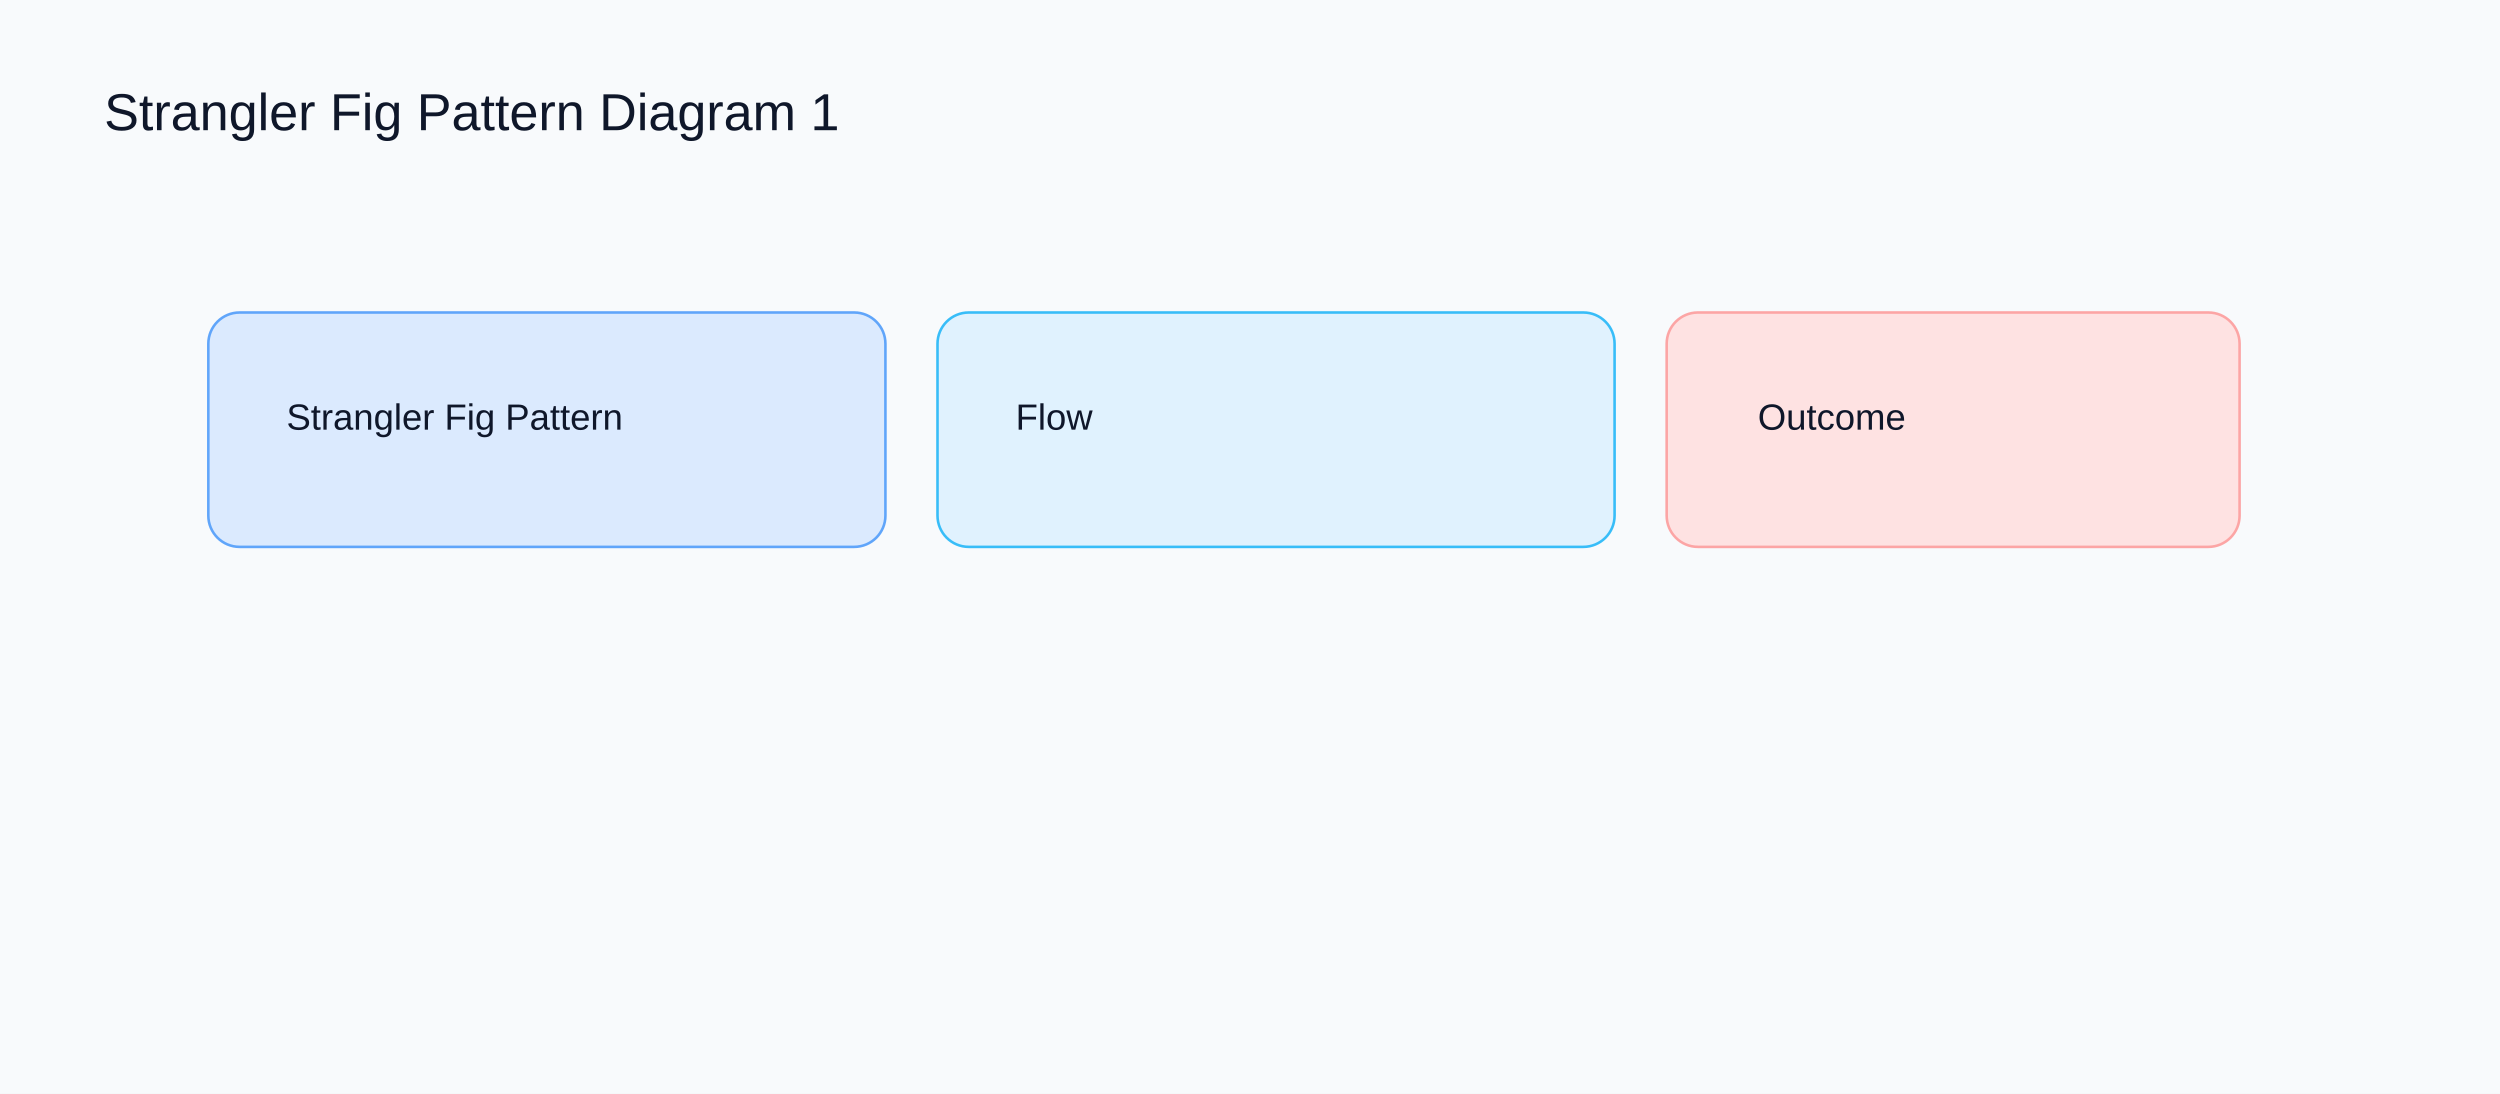
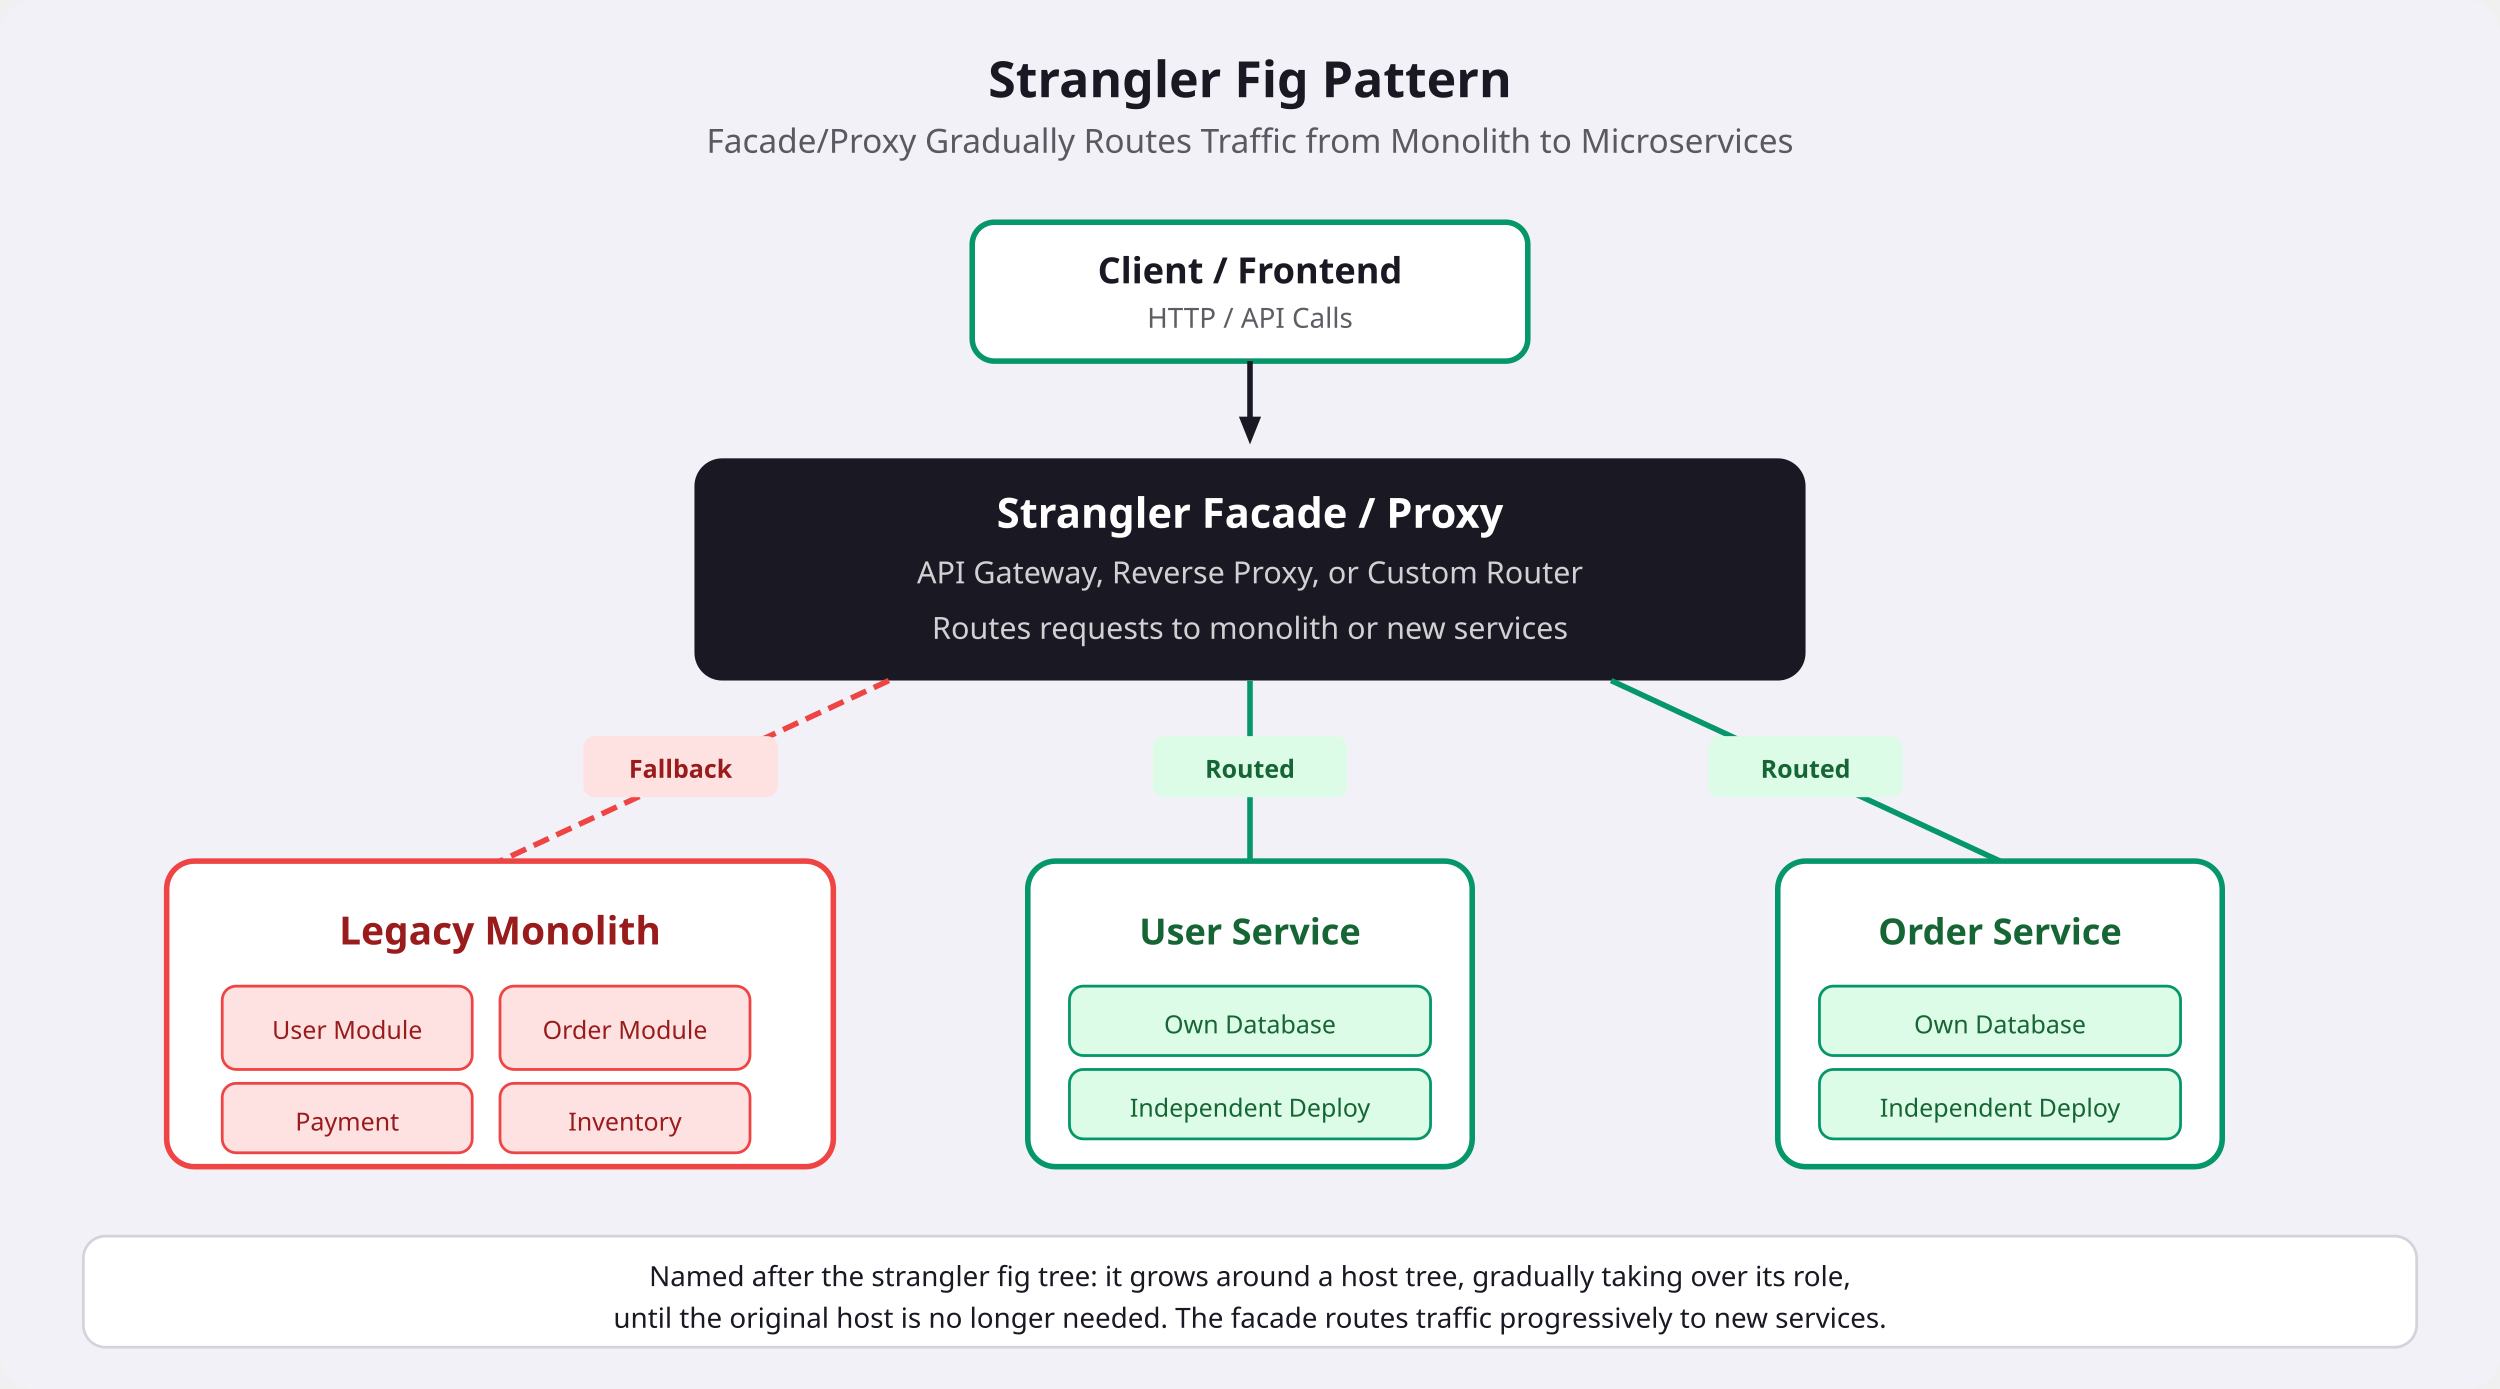
- <svg xmlns="http://www.w3.org/2000/svg" width="960" height="420" viewBox="0 0 960 420">
-   <rect width="960" height="420" fill="#f8fafc" />
-   <text x="40" y="50" font-family="Arial" font-size="20" fill="#0f172a">Strangler Fig Pattern Diagram 1</text>
-   <rect x="80" y="120" width="260" height="90" rx="12" fill="#dbeafe" stroke="#60a5fa" />
-   <text x="110" y="165" font-family="Arial" font-size="14" fill="#0f172a">Strangler Fig Pattern</text>
-   <rect x="360" y="120" width="260" height="90" rx="12" fill="#e0f2fe" stroke="#38bdf8" />
-   <text x="390" y="165" font-family="Arial" font-size="14" fill="#0f172a">Flow</text>
-   <rect x="640" y="120" width="220" height="90" rx="12" fill="#fee2e2" stroke="#fca5a5" />
-   <text x="675" y="165" font-family="Arial" font-size="14" fill="#0f172a">Outcome</text>
+ <svg xmlns="http://www.w3.org/2000/svg" viewBox="0 0 900 500" width="100%" height="100%">
+   <rect width="900" height="500" rx="12" fill="#f3f1f8" />
+   <text x="450" y="35" text-anchor="middle" font-size="18" font-weight="700" fill="#1a1822" font-family="system-ui, sans-serif">Strangler Fig Pattern</text>
+   <text x="450" y="55" text-anchor="middle" font-size="12" fill="#1a1822" opacity="0.7" font-family="system-ui, sans-serif">Facade/Proxy Gradually Routes Traffic from Monolith to Microservices</text>
+   <rect x="350" y="80" width="200" height="50" rx="8" fill="#ffffff" stroke="#059669" stroke-width="2" />
+   <text x="450" y="102" text-anchor="middle" font-size="13" font-weight="700" fill="#1a1822" font-family="system-ui, sans-serif">Client / Frontend</text>
+   <text x="450" y="118" text-anchor="middle" font-size="10" fill="#1a1822" opacity="0.7" font-family="system-ui, sans-serif">HTTP / API Calls</text>
+   <line x1="450" y1="130" x2="450" y2="155" stroke="#1a1822" stroke-width="2" />
+   <polygon points="446,150 454,150 450,160" fill="#1a1822" />
+   <rect x="250" y="165" width="400" height="80" rx="10" fill="#1a1822" />
+   <text x="450" y="190" text-anchor="middle" font-size="15" font-weight="700" fill="#ffffff" font-family="system-ui, sans-serif">Strangler Facade / Proxy</text>
+   <text x="450" y="210" text-anchor="middle" font-size="11" fill="#ffffff" opacity="0.8" font-family="system-ui, sans-serif">API Gateway, Reverse Proxy, or Custom Router</text>
+   <text x="450" y="230" text-anchor="middle" font-size="11" fill="#ffffff" opacity="0.8" font-family="system-ui, sans-serif">Routes requests to monolith or new services</text>
+   <line x1="320" y1="245" x2="180" y2="310" stroke="#ef4444" stroke-width="2" stroke-dasharray="6,3" />
+   <line x1="450" y1="245" x2="450" y2="310" stroke="#059669" stroke-width="2" />
+   <line x1="580" y1="245" x2="720" y2="310" stroke="#059669" stroke-width="2" />
+   <rect x="210" y="265" width="70" height="22" rx="4" fill="#fee2e2" />
+   <text x="245" y="280" text-anchor="middle" font-size="9" font-weight="600" fill="#991b1b" font-family="system-ui, sans-serif">Fallback</text>
+   <rect x="415" y="265" width="70" height="22" rx="4" fill="#dcfce7" />
+   <text x="450" y="280" text-anchor="middle" font-size="9" font-weight="600" fill="#166534" font-family="system-ui, sans-serif">Routed</text>
+   <rect x="615" y="265" width="70" height="22" rx="4" fill="#dcfce7" />
+   <text x="650" y="280" text-anchor="middle" font-size="9" font-weight="600" fill="#166534" font-family="system-ui, sans-serif">Routed</text>
+   <rect x="60" y="310" width="240" height="110" rx="10" fill="#ffffff" stroke="#ef4444" stroke-width="2" />
+   <text x="180" y="340" text-anchor="middle" font-size="14" font-weight="700" fill="#991b1b" font-family="system-ui, sans-serif">Legacy Monolith</text>
+   <rect x="80" y="355" width="90" height="30" rx="5" fill="#fee2e2" stroke="#ef4444" stroke-width="1" />
+   <text x="125" y="374" text-anchor="middle" font-size="9" fill="#991b1b" font-family="system-ui, sans-serif">User Module</text>
+   <rect x="180" y="355" width="90" height="30" rx="5" fill="#fee2e2" stroke="#ef4444" stroke-width="1" />
+   <text x="225" y="374" text-anchor="middle" font-size="9" fill="#991b1b" font-family="system-ui, sans-serif">Order Module</text>
+   <rect x="80" y="390" width="90" height="25" rx="5" fill="#fee2e2" stroke="#ef4444" stroke-width="1" />
+   <text x="125" y="407" text-anchor="middle" font-size="9" fill="#991b1b" font-family="system-ui, sans-serif">Payment</text>
+   <rect x="180" y="390" width="90" height="25" rx="5" fill="#fee2e2" stroke="#ef4444" stroke-width="1" />
+   <text x="225" y="407" text-anchor="middle" font-size="9" fill="#991b1b" font-family="system-ui, sans-serif">Inventory</text>
+   <rect x="370" y="310" width="160" height="110" rx="10" fill="#ffffff" stroke="#059669" stroke-width="2" />
+   <text x="450" y="340" text-anchor="middle" font-size="13" font-weight="700" fill="#166534" font-family="system-ui, sans-serif">User Service</text>
+   <rect x="385" y="355" width="130" height="25" rx="5" fill="#dcfce7" stroke="#059669" stroke-width="1" />
+   <text x="450" y="372" text-anchor="middle" font-size="9" fill="#166534" font-family="system-ui, sans-serif">Own Database</text>
+   <rect x="385" y="385" width="130" height="25" rx="5" fill="#dcfce7" stroke="#059669" stroke-width="1" />
+   <text x="450" y="402" text-anchor="middle" font-size="9" fill="#166534" font-family="system-ui, sans-serif">Independent Deploy</text>
+   <rect x="640" y="310" width="160" height="110" rx="10" fill="#ffffff" stroke="#059669" stroke-width="2" />
+   <text x="720" y="340" text-anchor="middle" font-size="13" font-weight="700" fill="#166534" font-family="system-ui, sans-serif">Order Service</text>
+   <rect x="655" y="355" width="130" height="25" rx="5" fill="#dcfce7" stroke="#059669" stroke-width="1" />
+   <text x="720" y="372" text-anchor="middle" font-size="9" fill="#166534" font-family="system-ui, sans-serif">Own Database</text>
+   <rect x="655" y="385" width="130" height="25" rx="5" fill="#dcfce7" stroke="#059669" stroke-width="1" />
+   <text x="720" y="402" text-anchor="middle" font-size="9" fill="#166534" font-family="system-ui, sans-serif">Independent Deploy</text>
+   <rect x="30" y="445" width="840" height="40" rx="8" fill="#ffffff" stroke="#d1d5db" stroke-width="1" />
+   <text x="450" y="463" text-anchor="middle" font-size="10" fill="#1a1822" font-family="system-ui, sans-serif">Named after the strangler fig tree: it grows around a host tree, gradually taking over its role,</text>
+   <text x="450" y="478" text-anchor="middle" font-size="10" fill="#1a1822" font-family="system-ui, sans-serif">until the original host is no longer needed. The facade routes traffic progressively to new services.</text>
</svg>
